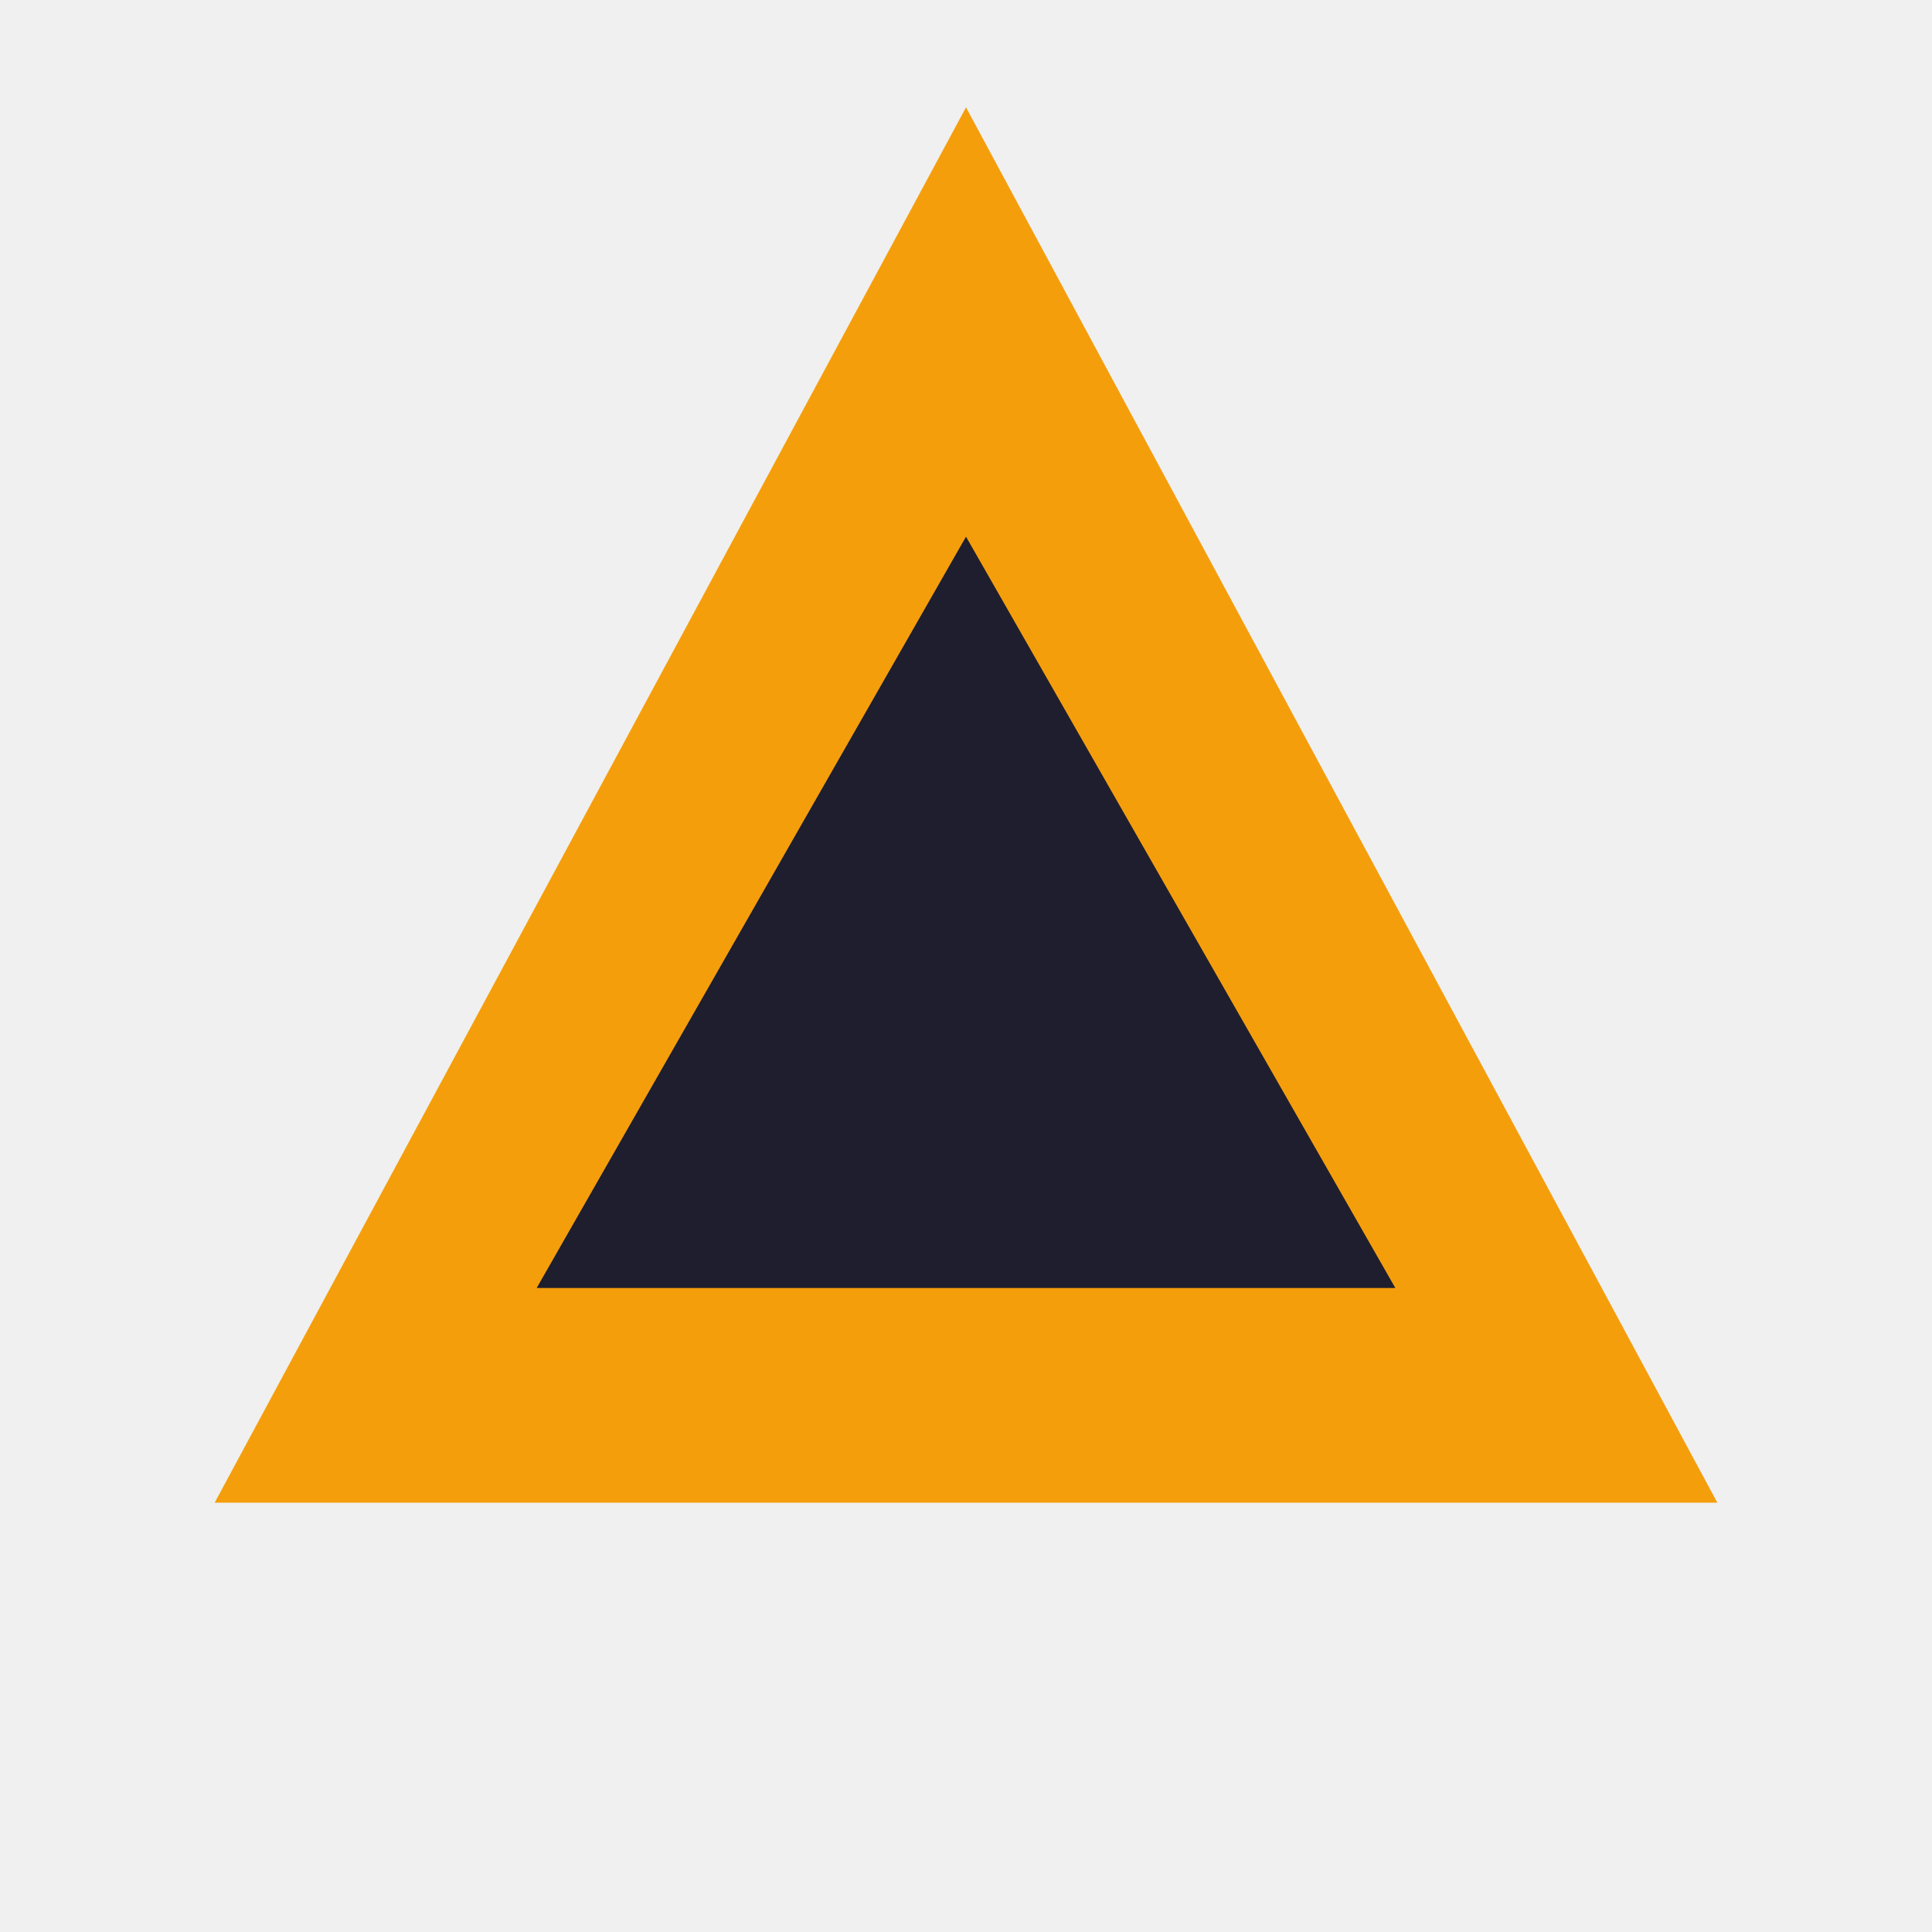
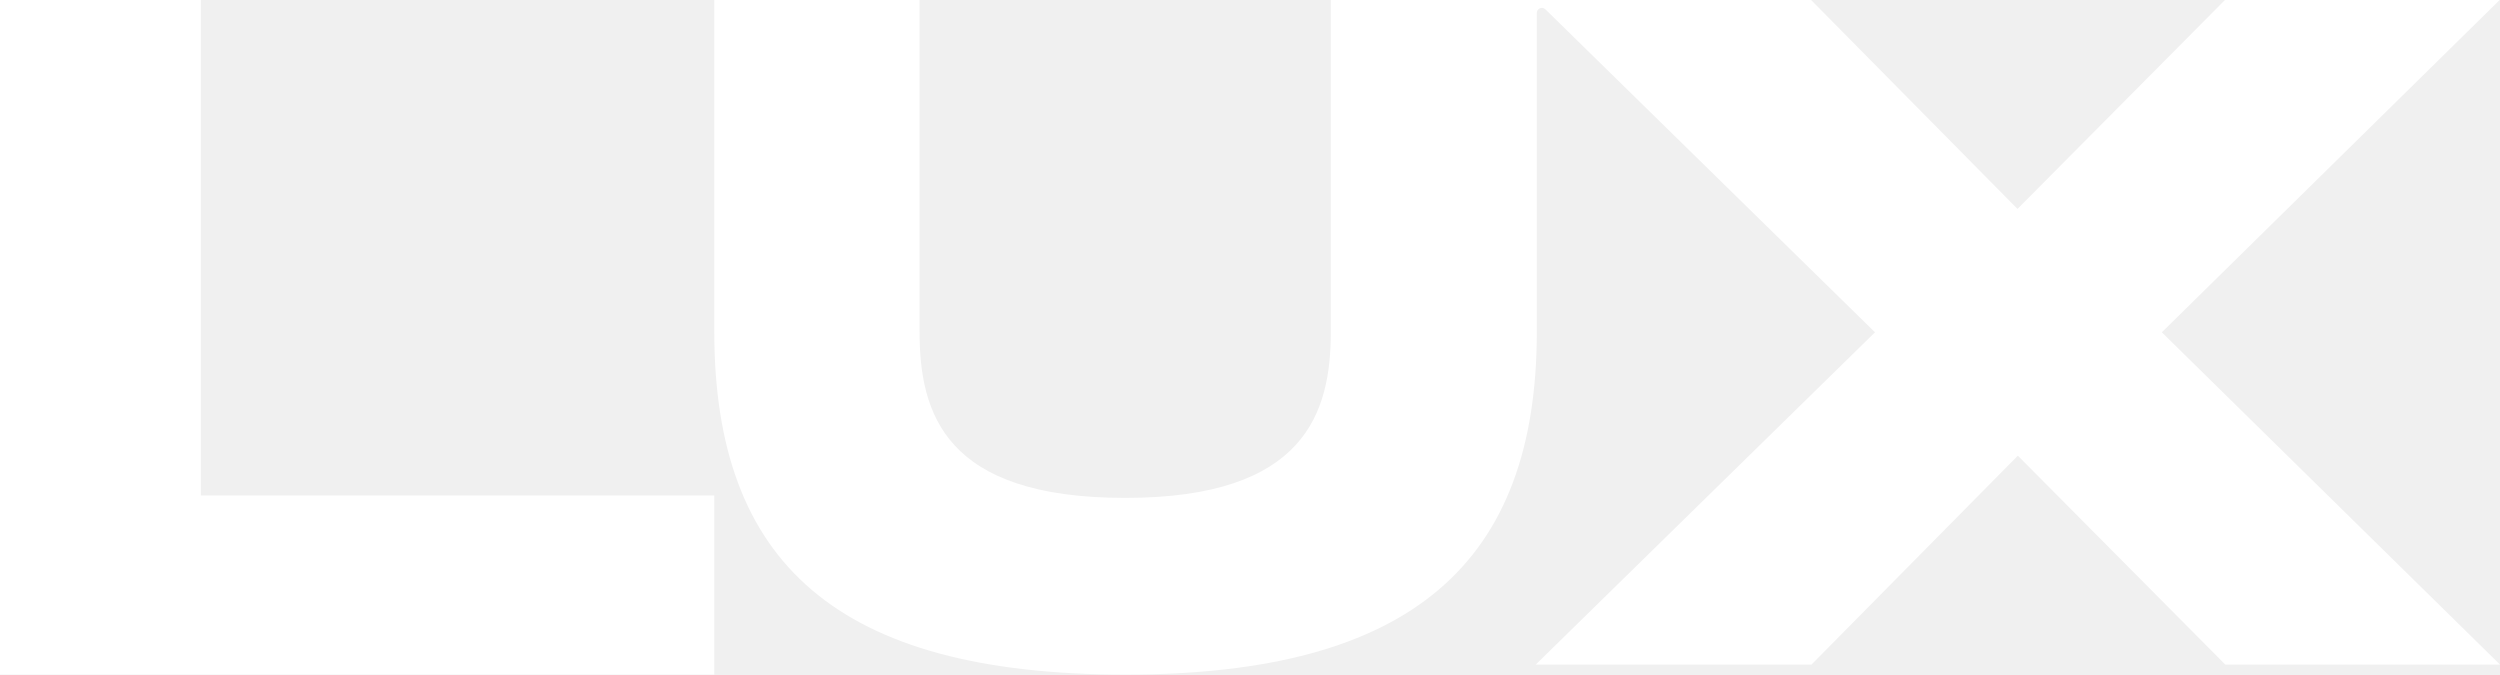
- <svg xmlns="http://www.w3.org/2000/svg" viewBox="0 0 90 90" fill="none">
-   <polygon points="45,5 80,70 10,70" fill="#F59E0B" />
-   <polygon points="45,25 65,60 25,60" fill="#1E1E2E" />
+ <svg xmlns="http://www.w3.org/2000/svg" width="126" height="34" viewBox="0 0 63 17">
+   <g fill="#ffffff" fill-rule="nonzero">
+     <polygon points="18 12.485 18 17 0 17 0 0 5.061 0 5.061 12.485" />
+     <path d="M62.991,0 L56.069,0 L50.841,5.265 L45.64,0 L33.537,0 L33.537,8.355 C33.537,10.39 32.904,12.547 28.355,12.547 C23.805,12.547 23.173,10.418 23.173,8.355 L23.173,0 L18,0 L18,8.355 C18,14.199 21.107,17 28.364,17 C35.593,17 38.728,14.171 38.728,8.355 L38.728,0.327 C38.728,0.215 38.858,0.159 38.942,0.233 L47.25,8.374 L38.7,16.748 L45.649,16.748 L50.85,11.483 L56.078,16.748 L63,16.748 L54.478,8.374 L62.991,0 Z" />
+   </g>
</svg>
